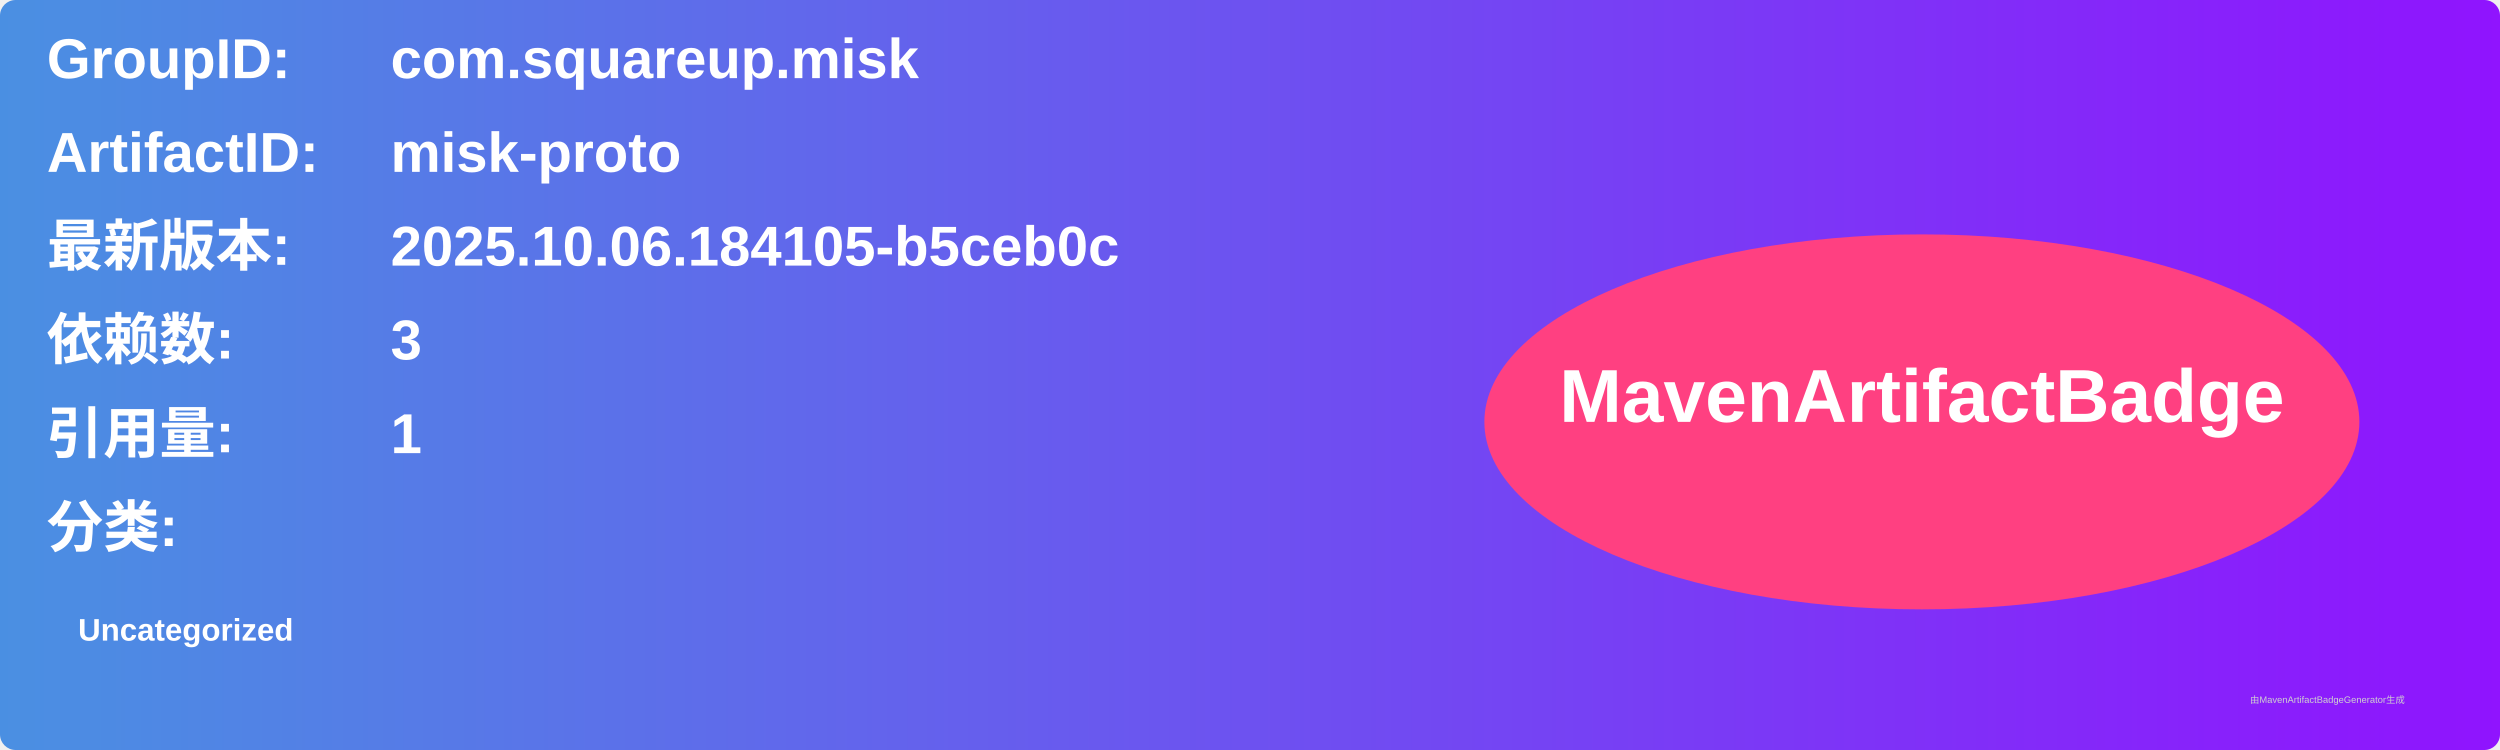
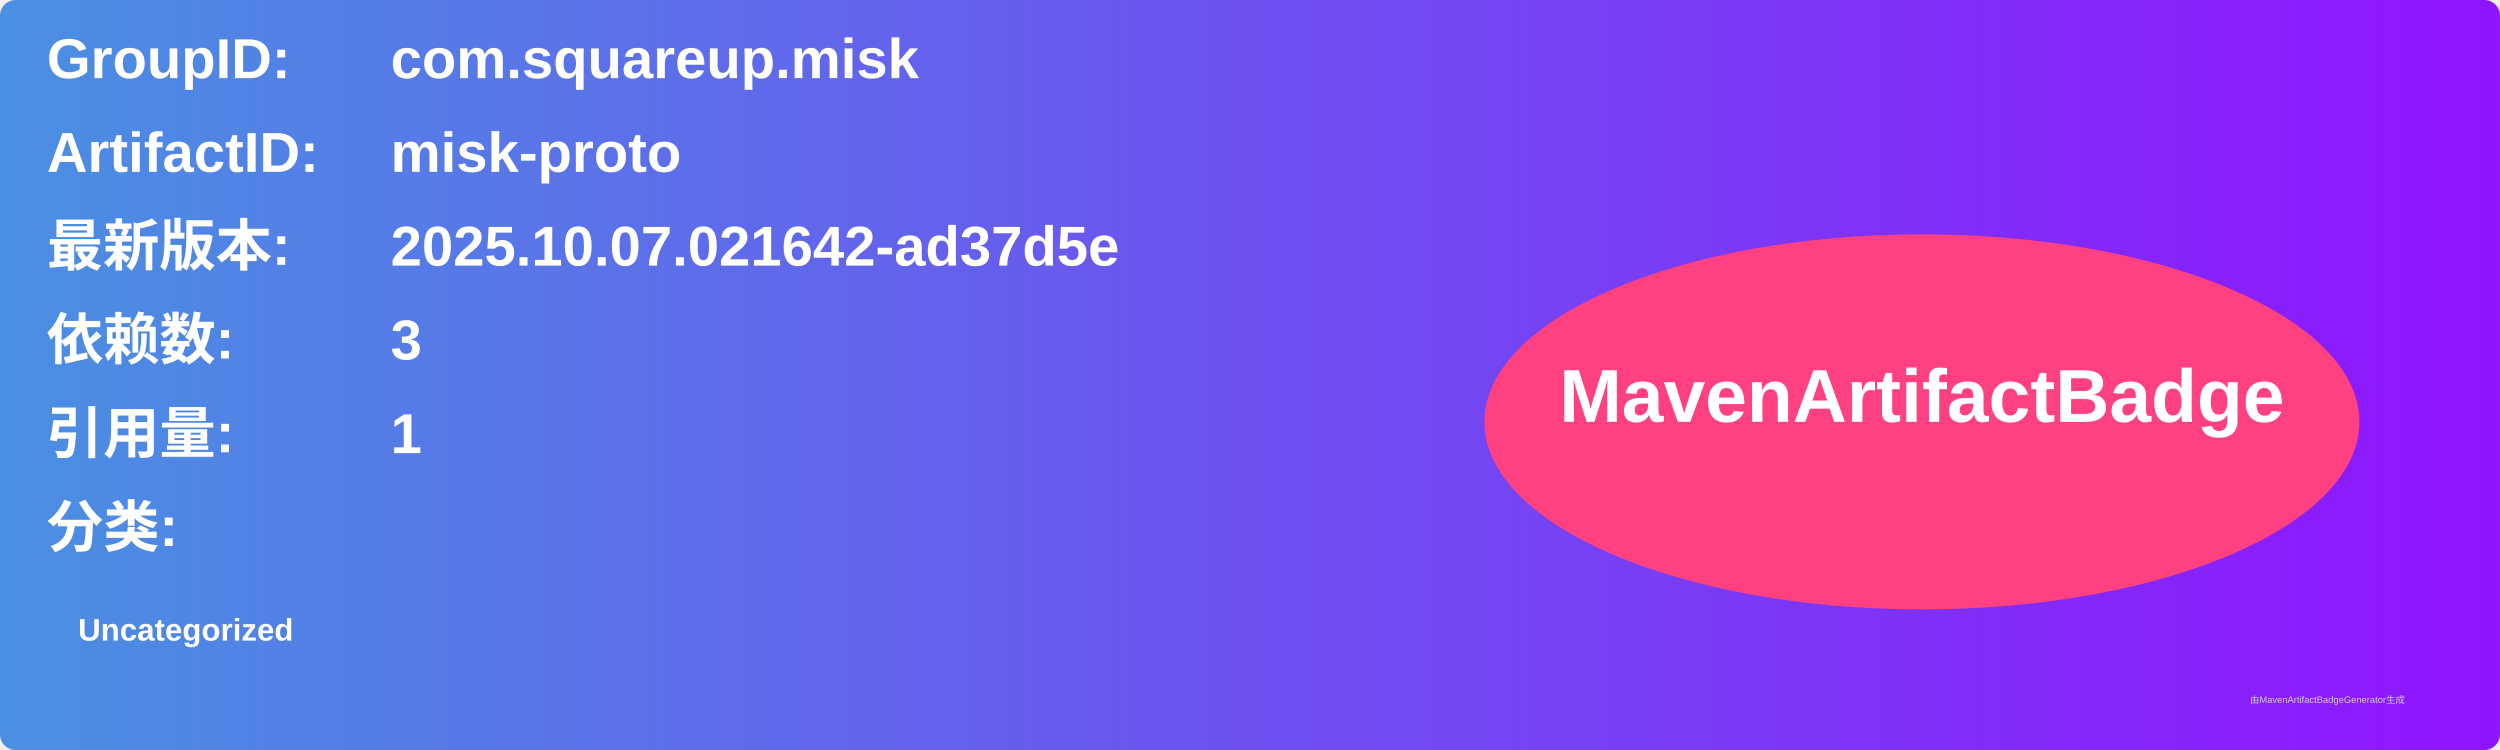
<svg xmlns="http://www.w3.org/2000/svg" width="800" height="240" viewBox="0 0 800 240">
  <linearGradient id="grad" x1="0%" y1="0%" x2="100%" y2="0%">
    <stop offset="0%" stop-color="#4a90e2" />
    <stop offset="100%" stop-color="#9013fe" />
  </linearGradient>
  <rect width="100%" height="100%" rx="5" ry="5" fill="url(#grad)" />
  <g transform="translate(15, 15)">
    <text x="0" y="10" font-family="Arial" font-size="18" fill="white" font-weight="bold" width="260">GroupID:</text>
    <text x="110" y="10" font-family="Arial" font-size="18" fill="white" font-weight="bold" width="460">com.squareup.misk</text>
    <text x="0" y="40" font-family="Arial" font-size="18" fill="white" font-weight="bold" width="260">ArtifactID:</text>
    <text x="110" y="40" font-family="Arial" font-size="18" fill="white" font-weight="bold" width="460">misk-proto</text>
    <text x="0" y="70" font-family="Arial" font-size="18" fill="white" font-weight="bold">最新版本:</text>
    <text x="110" y="70" font-family="Arial" font-size="18" fill="white" font-weight="bold">
-       <tspan font-weight="bold">2025.10.06.184105-b5ceb0c</tspan>
+       <tspan font-weight="bold">2025.10.07.021642-ad37d5e</tspan>
    </text>
    <text x="0" y="100" font-family="Arial" font-size="18" fill="white" font-weight="bold">依赖数: </text>
    <text x="110" y="100" font-family="Arial" font-size="18" fill="white">
      <tspan font-weight="bold">3</tspan>
    </text>
    <text x="0" y="130" font-family="Arial" font-size="18" fill="white" font-weight="bold">引用量: </text>
    <text x="110" y="130" font-family="Arial" font-size="18" fill="white">
      <tspan font-weight="bold">1</tspan>
    </text>
    <text x="0" y="160" font-family="Arial" font-size="18" fill="white" font-weight="bold">分类:</text>
    <text x="10" y="190" font-family="Arial" font-size="10" fill="white">
      <tspan font-weight="bold">Uncategorized</tspan>
    </text>
    <ellipse cx="600" cy="120" rx="140" ry="60" fill="#ff4081" />
    <text x="600" y="120" text-anchor="middle" font-family="Arial" font-size="24" fill="white" font-weight="bold">MavenArtifactBadge</text>
  </g>
  <text x="720" y="225" font-family="Arial" font-size="3" fill="#d0d0d0">由MavenArtifactBadgeGenerator生成</text>
</svg>
